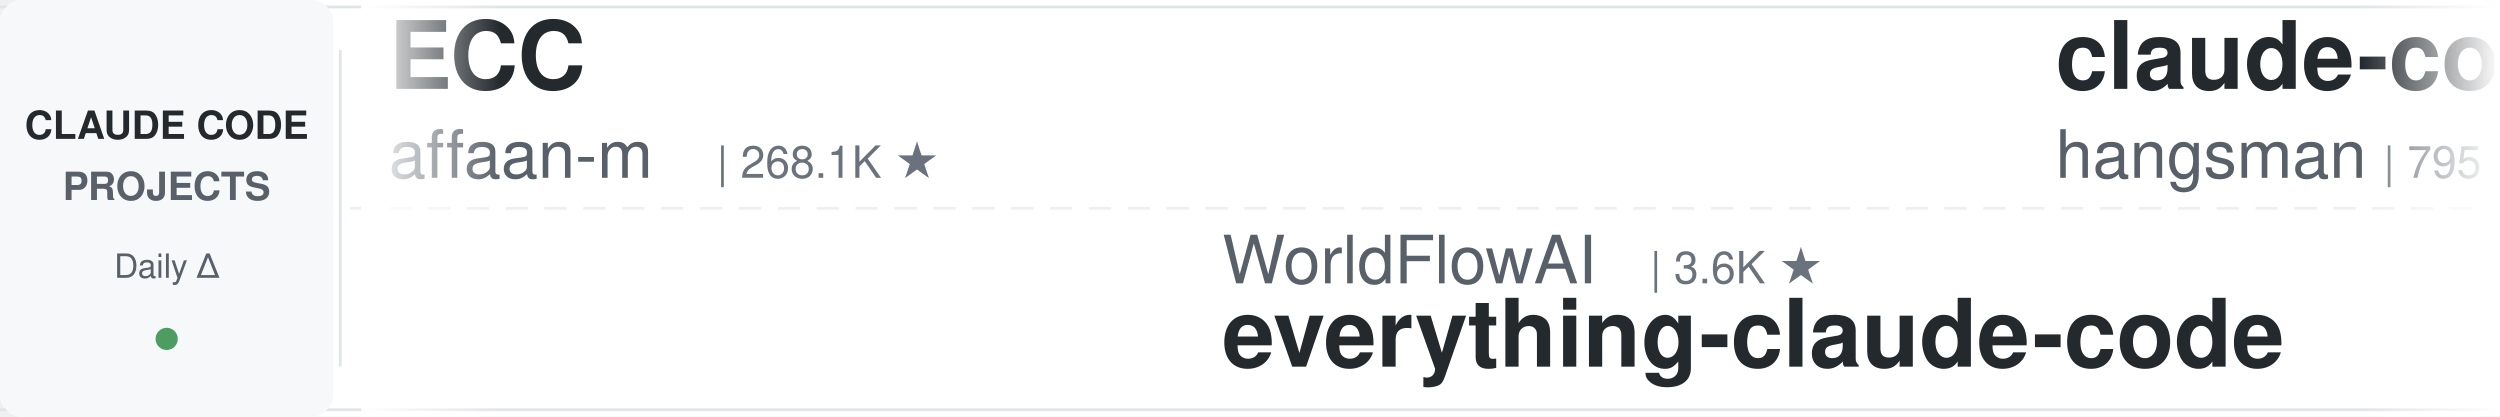
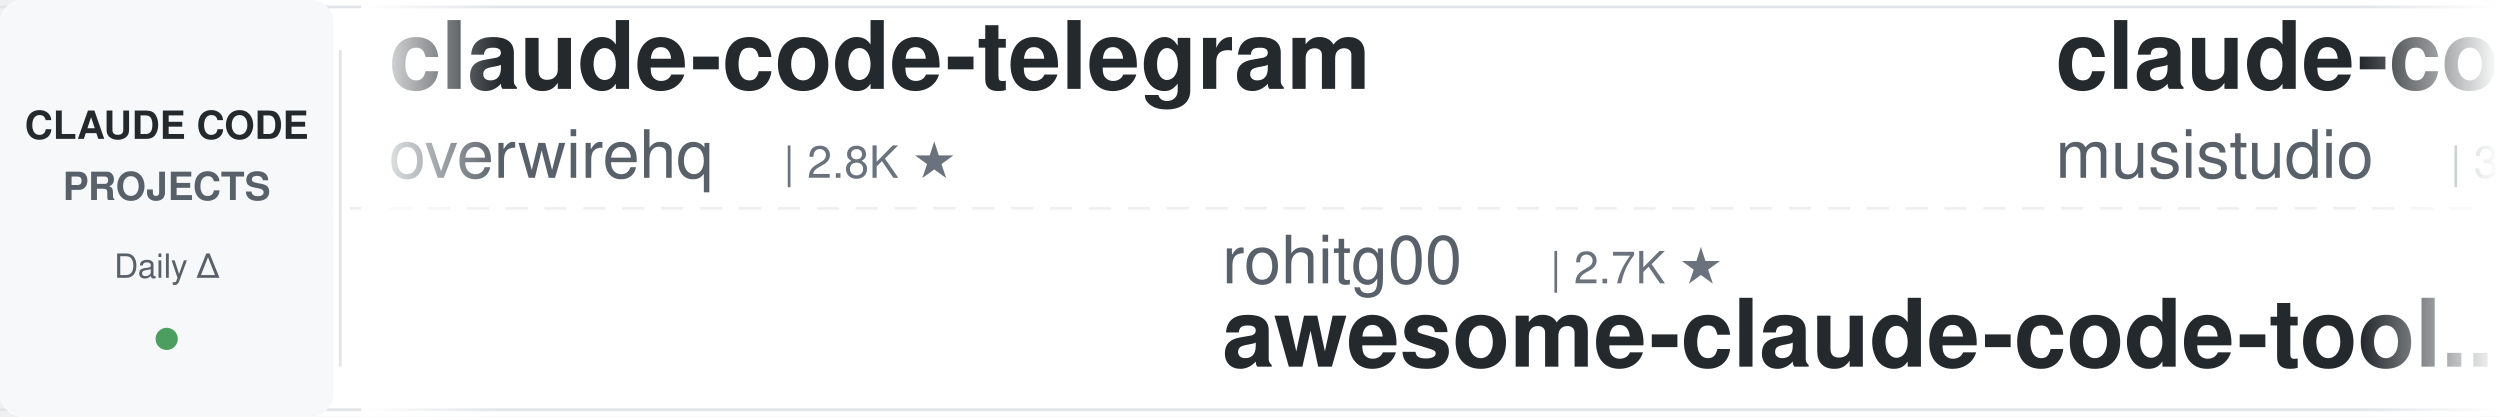
<svg xmlns="http://www.w3.org/2000/svg" width="900" height="150">
  <defs>
    <linearGradient id="leftFade" x1="0%" y1="0%" x2="100%" y2="0%">
      <stop offset="0%" style="stop-color:#ffffff;stop-opacity:1" />
      <stop offset="100%" style="stop-color:#ffffff;stop-opacity:0" />
    </linearGradient>
    <linearGradient id="rightFade" x1="0%" y1="0%" x2="100%" y2="0%">
      <stop offset="0%" style="stop-color:#ffffff;stop-opacity:0" />
      <stop offset="100%" style="stop-color:#ffffff;stop-opacity:1" />
    </linearGradient>
  </defs>
  <rect width="900" height="150" fill="#ffffff" rx="8" />
  <rect x="0" y="2" width="900" height="1" fill="#e1e4e8" />
  <rect x="0" y="147" width="900" height="1" fill="#e1e4e8" />
  <line x1="0" y1="75" x2="900" y2="75" stroke="#e1e4e8" stroke-width="1" stroke-dasharray="8 6" opacity="0.6" />
  <rect x="0" y="0" width="120" height="150" fill="#f6f8fa" rx="8" />
  <text x="60" y="50" font-family="-apple-system, BlinkMacSystemFont, 'Segoe UI', Helvetica, Arial, sans-serif" font-size="14" font-weight="600" fill="#24292e" text-anchor="middle">CLAUDE CODE</text>
  <text x="60" y="72" font-family="-apple-system, BlinkMacSystemFont, 'Segoe UI', Helvetica, Arial, sans-serif" font-size="14" font-weight="600" fill="#586069" text-anchor="middle">PROJECTS</text>
  <text x="60" y="100" font-family="-apple-system, BlinkMacSystemFont, 'Segoe UI', Helvetica, Arial, sans-serif" font-size="12" font-weight="500" fill="#586069" text-anchor="middle">Daily Δ</text>
  <circle cx="60" cy="122" r="4" fill="#22863a" opacity="0.8" />
  <rect x="122" y="18" width="1" height="114" fill="#e1e4e8" />
  <clipPath id="tickerClip">
    <rect x="130" y="0" width="770" height="150" />
  </clipPath>
  <g clip-path="url(#tickerClip)">
    <g id="tickerItems">
      <animateTransform attributeName="transform" attributeType="XML" type="translate" from="0 0" to="-3000 0" dur="54s" repeatCount="indefinite" />
      <g transform="translate(0, 0)">
-         <text x="140" y="32" font-family="-apple-system, BlinkMacSystemFont, 'Segoe UI', Helvetica, Arial, sans-serif" font-size="34" font-weight="600" fill="#24292e">ECC</text>
-         <text x="140" y="64" font-family="-apple-system, BlinkMacSystemFont, 'Segoe UI', Helvetica, Arial, sans-serif" font-size="24" font-weight="400" fill="#586069">affaan-m</text>
-         <text x="258" y="64" font-family="-apple-system, BlinkMacSystemFont, 'Segoe UI', Helvetica, Arial, sans-serif" font-size="16" font-weight="500" fill="#6a737d">| 268.1K ★</text>
+         <text x="140" y="32" font-family="-apple-system, BlinkMacSystemFont, 'Segoe UI', Helvetica, Arial, sans-serif" font-size="34" font-weight="600" fill="#24292e">claude-code-telegram</text>
+         <text x="140" y="64" font-family="-apple-system, BlinkMacSystemFont, 'Segoe UI', Helvetica, Arial, sans-serif" font-size="24" font-weight="400" fill="#586069">overwirehq</text>
+         <text x="282" y="64" font-family="-apple-system, BlinkMacSystemFont, 'Segoe UI', Helvetica, Arial, sans-serif" font-size="16" font-weight="500" fill="#6a737d">| 2.8K ★</text>
      </g>
      <g transform="translate(300, 0)">
-         <text x="140" y="102" font-family="-apple-system, BlinkMacSystemFont, 'Segoe UI', Helvetica, Arial, sans-serif" font-size="24" font-weight="400" fill="#586069">WorldFlowAI</text>
-         <text x="294" y="102" font-family="-apple-system, BlinkMacSystemFont, 'Segoe UI', Helvetica, Arial, sans-serif" font-size="16" font-weight="500" fill="#6a737d">| 3.6K ★</text>
-         <text x="140" y="132" font-family="-apple-system, BlinkMacSystemFont, 'Segoe UI', Helvetica, Arial, sans-serif" font-size="34" font-weight="600" fill="#24292e">everything-claude-code</text>
+         <text x="140" y="102" font-family="-apple-system, BlinkMacSystemFont, 'Segoe UI', Helvetica, Arial, sans-serif" font-size="24" font-weight="400" fill="#586069">rohitg00</text>
+         <text x="258" y="102" font-family="-apple-system, BlinkMacSystemFont, 'Segoe UI', Helvetica, Arial, sans-serif" font-size="16" font-weight="500" fill="#6a737d">| 2.7K ★</text>
+         <text x="140" y="132" font-family="-apple-system, BlinkMacSystemFont, 'Segoe UI', Helvetica, Arial, sans-serif" font-size="34" font-weight="600" fill="#24292e">awesome-claude-code-tool...</text>
      </g>
      <g transform="translate(600, 0)">
-         <text x="140" y="32" font-family="-apple-system, BlinkMacSystemFont, 'Segoe UI', Helvetica, Arial, sans-serif" font-size="34" font-weight="600" fill="#24292e">claude-code-source</text>
-         <text x="140" y="64" font-family="-apple-system, BlinkMacSystemFont, 'Segoe UI', Helvetica, Arial, sans-serif" font-size="24" font-weight="400" fill="#586069">hangsman</text>
-         <text x="258" y="64" font-family="-apple-system, BlinkMacSystemFont, 'Segoe UI', Helvetica, Arial, sans-serif" font-size="16" font-weight="500" fill="#6a737d">| 795 ★</text>
+         <text x="140" y="32" font-family="-apple-system, BlinkMacSystemFont, 'Segoe UI', Helvetica, Arial, sans-serif" font-size="34" font-weight="600" fill="#24292e">claude-code-router</text>
+         <text x="140" y="64" font-family="-apple-system, BlinkMacSystemFont, 'Segoe UI', Helvetica, Arial, sans-serif" font-size="24" font-weight="400" fill="#586069">musistudio</text>
+         <text x="282" y="64" font-family="-apple-system, BlinkMacSystemFont, 'Segoe UI', Helvetica, Arial, sans-serif" font-size="16" font-weight="500" fill="#6a737d">| 37.4K ★</text>
      </g>
      <g transform="translate(900, 0)">
-         <text x="140" y="102" font-family="-apple-system, BlinkMacSystemFont, 'Segoe UI', Helvetica, Arial, sans-serif" font-size="24" font-weight="400" fill="#586069">Donchitos</text>
-         <text x="270" y="102" font-family="-apple-system, BlinkMacSystemFont, 'Segoe UI', Helvetica, Arial, sans-serif" font-size="16" font-weight="500" fill="#6a737d">| 25.5K ★</text>
-         <text x="140" y="132" font-family="-apple-system, BlinkMacSystemFont, 'Segoe UI', Helvetica, Arial, sans-serif" font-size="34" font-weight="600" fill="#24292e">Claude-Code-Game-Studios</text>
-       </g>
-       <g transform="translate(1200, 0)">
-         <text x="140" y="32" font-family="-apple-system, BlinkMacSystemFont, 'Segoe UI', Helvetica, Arial, sans-serif" font-size="34" font-weight="600" fill="#24292e">cc-switch</text>
-         <text x="140" y="64" font-family="-apple-system, BlinkMacSystemFont, 'Segoe UI', Helvetica, Arial, sans-serif" font-size="24" font-weight="400" fill="#586069">farion1231</text>
-         <text x="282" y="64" font-family="-apple-system, BlinkMacSystemFont, 'Segoe UI', Helvetica, Arial, sans-serif" font-size="16" font-weight="500" fill="#6a737d">| 137.4K ★</text>
-       </g>
-       <g transform="translate(1500, 0)">
-         <text x="140" y="102" font-family="-apple-system, BlinkMacSystemFont, 'Segoe UI', Helvetica, Arial, sans-serif" font-size="24" font-weight="400" fill="#586069">repowise-dev</text>
-         <text x="306" y="102" font-family="-apple-system, BlinkMacSystemFont, 'Segoe UI', Helvetica, Arial, sans-serif" font-size="16" font-weight="500" fill="#6a737d">| 1.2K ★</text>
-         <text x="140" y="132" font-family="-apple-system, BlinkMacSystemFont, 'Segoe UI', Helvetica, Arial, sans-serif" font-size="34" font-weight="600" fill="#24292e">claude-code-prompts</text>
-       </g>
-       <g transform="translate(1800, 0)">
-         <text x="140" y="32" font-family="-apple-system, BlinkMacSystemFont, 'Segoe UI', Helvetica, Arial, sans-serif" font-size="34" font-weight="600" fill="#24292e">claude-code-proxy</text>
-         <text x="140" y="64" font-family="-apple-system, BlinkMacSystemFont, 'Segoe UI', Helvetica, Arial, sans-serif" font-size="24" font-weight="400" fill="#586069">fuergaosi233</text>
-         <text x="306" y="64" font-family="-apple-system, BlinkMacSystemFont, 'Segoe UI', Helvetica, Arial, sans-serif" font-size="16" font-weight="500" fill="#6a737d">| 2.8K ★</text>
-       </g>
-       <g transform="translate(2100, 0)">
-         <text x="140" y="102" font-family="-apple-system, BlinkMacSystemFont, 'Segoe UI', Helvetica, Arial, sans-serif" font-size="24" font-weight="400" fill="#586069">wanshuiyin</text>
-         <text x="282" y="102" font-family="-apple-system, BlinkMacSystemFont, 'Segoe UI', Helvetica, Arial, sans-serif" font-size="16" font-weight="500" fill="#6a737d">| 16.7K ★</text>
-         <text x="140" y="132" font-family="-apple-system, BlinkMacSystemFont, 'Segoe UI', Helvetica, Arial, sans-serif" font-size="34" font-weight="600" fill="#24292e">Auto-claude-code-researc...</text>
-       </g>
-       <g transform="translate(2400, 0)">
-         <text x="140" y="32" font-family="-apple-system, BlinkMacSystemFont, 'Segoe UI', Helvetica, Arial, sans-serif" font-size="34" font-weight="600" fill="#24292e">my-claude-code-setup</text>
-         <text x="140" y="64" font-family="-apple-system, BlinkMacSystemFont, 'Segoe UI', Helvetica, Arial, sans-serif" font-size="24" font-weight="400" fill="#586069">centminmod</text>
-         <text x="282" y="64" font-family="-apple-system, BlinkMacSystemFont, 'Segoe UI', Helvetica, Arial, sans-serif" font-size="16" font-weight="500" fill="#6a737d">| 2.6K ★</text>
-       </g>
-       <g transform="translate(2700, 0)">
        <text x="140" y="102" font-family="-apple-system, BlinkMacSystemFont, 'Segoe UI', Helvetica, Arial, sans-serif" font-size="24" font-weight="400" fill="#586069">Cranot</text>
        <text x="234" y="102" font-family="-apple-system, BlinkMacSystemFont, 'Segoe UI', Helvetica, Arial, sans-serif" font-size="16" font-weight="500" fill="#6a737d">| 2.9K ★</text>
        <text x="140" y="132" font-family="-apple-system, BlinkMacSystemFont, 'Segoe UI', Helvetica, Arial, sans-serif" font-size="34" font-weight="600" fill="#24292e">claude-code-guide</text>
      </g>
+       <g transform="translate(1200, 0)">
+         <text x="140" y="32" font-family="-apple-system, BlinkMacSystemFont, 'Segoe UI', Helvetica, Arial, sans-serif" font-size="34" font-weight="600" fill="#24292e">claude-code-infrastructu...</text>
+         <text x="140" y="64" font-family="-apple-system, BlinkMacSystemFont, 'Segoe UI', Helvetica, Arial, sans-serif" font-size="24" font-weight="400" fill="#586069">diet103</text>
+         <text x="246" y="64" font-family="-apple-system, BlinkMacSystemFont, 'Segoe UI', Helvetica, Arial, sans-serif" font-size="16" font-weight="500" fill="#6a737d">| 10.0K ★</text>
+       </g>
+       <g transform="translate(1500, 0)">
+         <text x="140" y="102" font-family="-apple-system, BlinkMacSystemFont, 'Segoe UI', Helvetica, Arial, sans-serif" font-size="24" font-weight="400" fill="#586069">SeemSeam</text>
+         <text x="258" y="102" font-family="-apple-system, BlinkMacSystemFont, 'Segoe UI', Helvetica, Arial, sans-serif" font-size="16" font-weight="500" fill="#6a737d">| 3.5K ★</text>
+         <text x="140" y="132" font-family="-apple-system, BlinkMacSystemFont, 'Segoe UI', Helvetica, Arial, sans-serif" font-size="34" font-weight="600" fill="#24292e">claude_codex_bridge</text>
+       </g>
+       <g transform="translate(1800, 0)">
+         <text x="140" y="32" font-family="-apple-system, BlinkMacSystemFont, 'Segoe UI', Helvetica, Arial, sans-serif" font-size="34" font-weight="600" fill="#24292e">claude-code-guide</text>
+         <text x="140" y="64" font-family="-apple-system, BlinkMacSystemFont, 'Segoe UI', Helvetica, Arial, sans-serif" font-size="24" font-weight="400" fill="#586069">zebbern</text>
+         <text x="246" y="64" font-family="-apple-system, BlinkMacSystemFont, 'Segoe UI', Helvetica, Arial, sans-serif" font-size="16" font-weight="500" fill="#6a737d">| 4.6K ★</text>
+       </g>
+       <g transform="translate(2100, 0)">
+         <text x="140" y="102" font-family="-apple-system, BlinkMacSystemFont, 'Segoe UI', Helvetica, Arial, sans-serif" font-size="24" font-weight="400" fill="#586069">lintsinghua</text>
+         <text x="294" y="102" font-family="-apple-system, BlinkMacSystemFont, 'Segoe UI', Helvetica, Arial, sans-serif" font-size="16" font-weight="500" fill="#6a737d">| 4.3K ★</text>
+         <text x="140" y="132" font-family="-apple-system, BlinkMacSystemFont, 'Segoe UI', Helvetica, Arial, sans-serif" font-size="34" font-weight="600" fill="#24292e">claude-code-book</text>
+       </g>
+       <g transform="translate(2400, 0)">
+         <text x="140" y="32" font-family="-apple-system, BlinkMacSystemFont, 'Segoe UI', Helvetica, Arial, sans-serif" font-size="34" font-weight="600" fill="#24292e">claude-code-base-action</text>
+         <text x="140" y="64" font-family="-apple-system, BlinkMacSystemFont, 'Segoe UI', Helvetica, Arial, sans-serif" font-size="24" font-weight="400" fill="#586069">anthropics</text>
+         <text x="282" y="64" font-family="-apple-system, BlinkMacSystemFont, 'Segoe UI', Helvetica, Arial, sans-serif" font-size="16" font-weight="500" fill="#6a737d">| 992 ★</text>
+       </g>
+       <g transform="translate(2700, 0)">
+         <text x="140" y="102" font-family="-apple-system, BlinkMacSystemFont, 'Segoe UI', Helvetica, Arial, sans-serif" font-size="24" font-weight="400" fill="#586069">AprilNEA</text>
+         <text x="258" y="102" font-family="-apple-system, BlinkMacSystemFont, 'Segoe UI', Helvetica, Arial, sans-serif" font-size="16" font-weight="500" fill="#6a737d">| 391 ★</text>
+         <text x="140" y="132" font-family="-apple-system, BlinkMacSystemFont, 'Segoe UI', Helvetica, Arial, sans-serif" font-size="34" font-weight="600" fill="#24292e">claude-code-source</text>
+       </g>
      <g transform="translate(3000, 0)">
-         <text x="140" y="32" font-family="-apple-system, BlinkMacSystemFont, 'Segoe UI', Helvetica, Arial, sans-serif" font-size="34" font-weight="600" fill="#24292e">ECC</text>
-         <text x="140" y="64" font-family="-apple-system, BlinkMacSystemFont, 'Segoe UI', Helvetica, Arial, sans-serif" font-size="24" font-weight="400" fill="#586069">affaan-m</text>
-         <text x="258" y="64" font-family="-apple-system, BlinkMacSystemFont, 'Segoe UI', Helvetica, Arial, sans-serif" font-size="16" font-weight="500" fill="#6a737d">| 268.1K ★</text>
+         <text x="140" y="32" font-family="-apple-system, BlinkMacSystemFont, 'Segoe UI', Helvetica, Arial, sans-serif" font-size="34" font-weight="600" fill="#24292e">claude-code-telegram</text>
+         <text x="140" y="64" font-family="-apple-system, BlinkMacSystemFont, 'Segoe UI', Helvetica, Arial, sans-serif" font-size="24" font-weight="400" fill="#586069">overwirehq</text>
+         <text x="282" y="64" font-family="-apple-system, BlinkMacSystemFont, 'Segoe UI', Helvetica, Arial, sans-serif" font-size="16" font-weight="500" fill="#6a737d">| 2.8K ★</text>
      </g>
      <g transform="translate(3300, 0)">
-         <text x="140" y="102" font-family="-apple-system, BlinkMacSystemFont, 'Segoe UI', Helvetica, Arial, sans-serif" font-size="24" font-weight="400" fill="#586069">WorldFlowAI</text>
-         <text x="294" y="102" font-family="-apple-system, BlinkMacSystemFont, 'Segoe UI', Helvetica, Arial, sans-serif" font-size="16" font-weight="500" fill="#6a737d">| 3.6K ★</text>
-         <text x="140" y="132" font-family="-apple-system, BlinkMacSystemFont, 'Segoe UI', Helvetica, Arial, sans-serif" font-size="34" font-weight="600" fill="#24292e">everything-claude-code</text>
+         <text x="140" y="102" font-family="-apple-system, BlinkMacSystemFont, 'Segoe UI', Helvetica, Arial, sans-serif" font-size="24" font-weight="400" fill="#586069">rohitg00</text>
+         <text x="258" y="102" font-family="-apple-system, BlinkMacSystemFont, 'Segoe UI', Helvetica, Arial, sans-serif" font-size="16" font-weight="500" fill="#6a737d">| 2.7K ★</text>
+         <text x="140" y="132" font-family="-apple-system, BlinkMacSystemFont, 'Segoe UI', Helvetica, Arial, sans-serif" font-size="34" font-weight="600" fill="#24292e">awesome-claude-code-tool...</text>
      </g>
      <g transform="translate(3600, 0)">
-         <text x="140" y="32" font-family="-apple-system, BlinkMacSystemFont, 'Segoe UI', Helvetica, Arial, sans-serif" font-size="34" font-weight="600" fill="#24292e">claude-code-source</text>
-         <text x="140" y="64" font-family="-apple-system, BlinkMacSystemFont, 'Segoe UI', Helvetica, Arial, sans-serif" font-size="24" font-weight="400" fill="#586069">hangsman</text>
-         <text x="258" y="64" font-family="-apple-system, BlinkMacSystemFont, 'Segoe UI', Helvetica, Arial, sans-serif" font-size="16" font-weight="500" fill="#6a737d">| 795 ★</text>
+         <text x="140" y="32" font-family="-apple-system, BlinkMacSystemFont, 'Segoe UI', Helvetica, Arial, sans-serif" font-size="34" font-weight="600" fill="#24292e">claude-code-router</text>
+         <text x="140" y="64" font-family="-apple-system, BlinkMacSystemFont, 'Segoe UI', Helvetica, Arial, sans-serif" font-size="24" font-weight="400" fill="#586069">musistudio</text>
+         <text x="282" y="64" font-family="-apple-system, BlinkMacSystemFont, 'Segoe UI', Helvetica, Arial, sans-serif" font-size="16" font-weight="500" fill="#6a737d">| 37.4K ★</text>
      </g>
      <g transform="translate(3900, 0)">
-         <text x="140" y="102" font-family="-apple-system, BlinkMacSystemFont, 'Segoe UI', Helvetica, Arial, sans-serif" font-size="24" font-weight="400" fill="#586069">Donchitos</text>
-         <text x="270" y="102" font-family="-apple-system, BlinkMacSystemFont, 'Segoe UI', Helvetica, Arial, sans-serif" font-size="16" font-weight="500" fill="#6a737d">| 25.5K ★</text>
-         <text x="140" y="132" font-family="-apple-system, BlinkMacSystemFont, 'Segoe UI', Helvetica, Arial, sans-serif" font-size="34" font-weight="600" fill="#24292e">Claude-Code-Game-Studios</text>
+         <text x="140" y="102" font-family="-apple-system, BlinkMacSystemFont, 'Segoe UI', Helvetica, Arial, sans-serif" font-size="24" font-weight="400" fill="#586069">Cranot</text>
+         <text x="234" y="102" font-family="-apple-system, BlinkMacSystemFont, 'Segoe UI', Helvetica, Arial, sans-serif" font-size="16" font-weight="500" fill="#6a737d">| 2.9K ★</text>
+         <text x="140" y="132" font-family="-apple-system, BlinkMacSystemFont, 'Segoe UI', Helvetica, Arial, sans-serif" font-size="34" font-weight="600" fill="#24292e">claude-code-guide</text>
      </g>
    </g>
  </g>
  <rect x="130" y="0" width="50" height="150" fill="url(#leftFade)" />
  <rect x="850" y="0" width="50" height="150" fill="url(#rightFade)" />
</svg>
